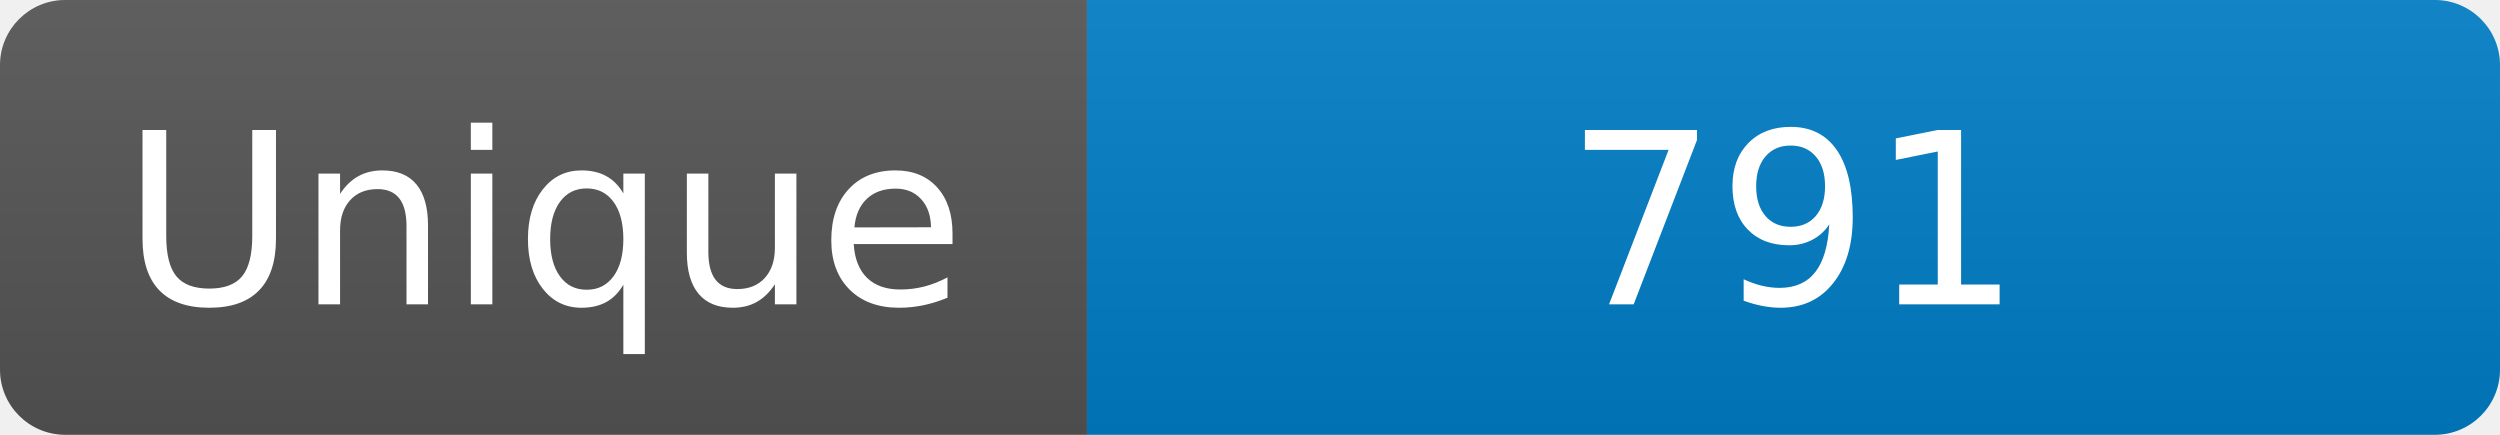
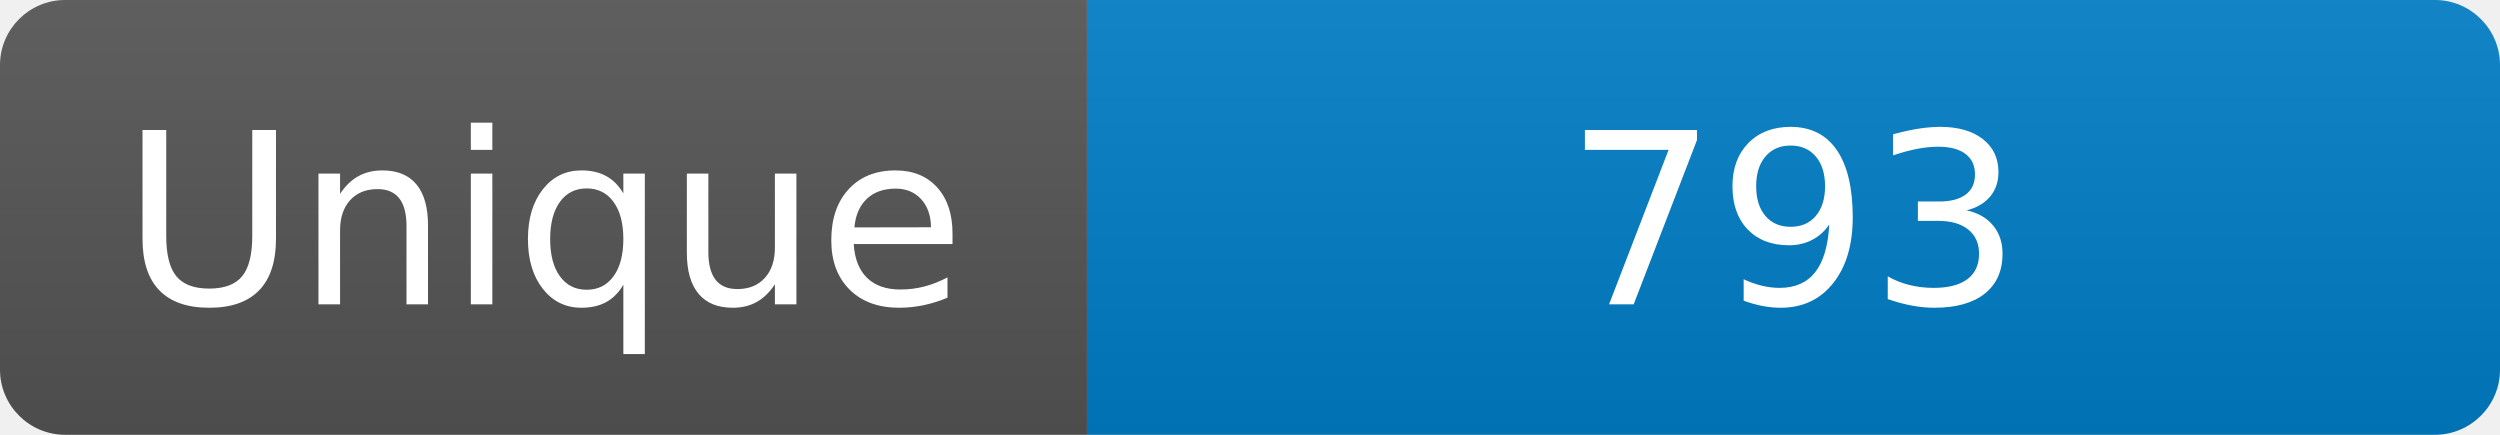
<svg xmlns="http://www.w3.org/2000/svg" width="115" height="20" role="img" aria-label="Maintained?: yes">
  <linearGradient id="s" x2="0" y2="100%">
    <stop offset="0" stop-color="#bbb" stop-opacity=".1" />
    <stop offset="1" stop-opacity=".1" />
  </linearGradient>
  <clipPath id="r">
    <rect width="115" height="20" rx="3" fill="#fff" />
  </clipPath>
  <g clip-path="url(#r)">
    <rect width="50" height="20" fill="#555" />
    <rect x="50" width="160" height="20" fill="#007ec6" />
    <rect width="115" height="20" fill="url(#s)" />
  </g>
  <g fill="#fff" text-anchor="middle" font-family="Verdana,Geneva,DejaVu Sans,sans-serif" font-size="110">
    <text x="250" y="140" transform="scale(.1)" fill="#fff">Unique</text>
-     <text x="825" y="140" transform="scale(.1)" fill="#fff">791</text>
+     <text x="825" y="140" transform="scale(.1)" fill="#fff">793</text>
  </g>
</svg>
